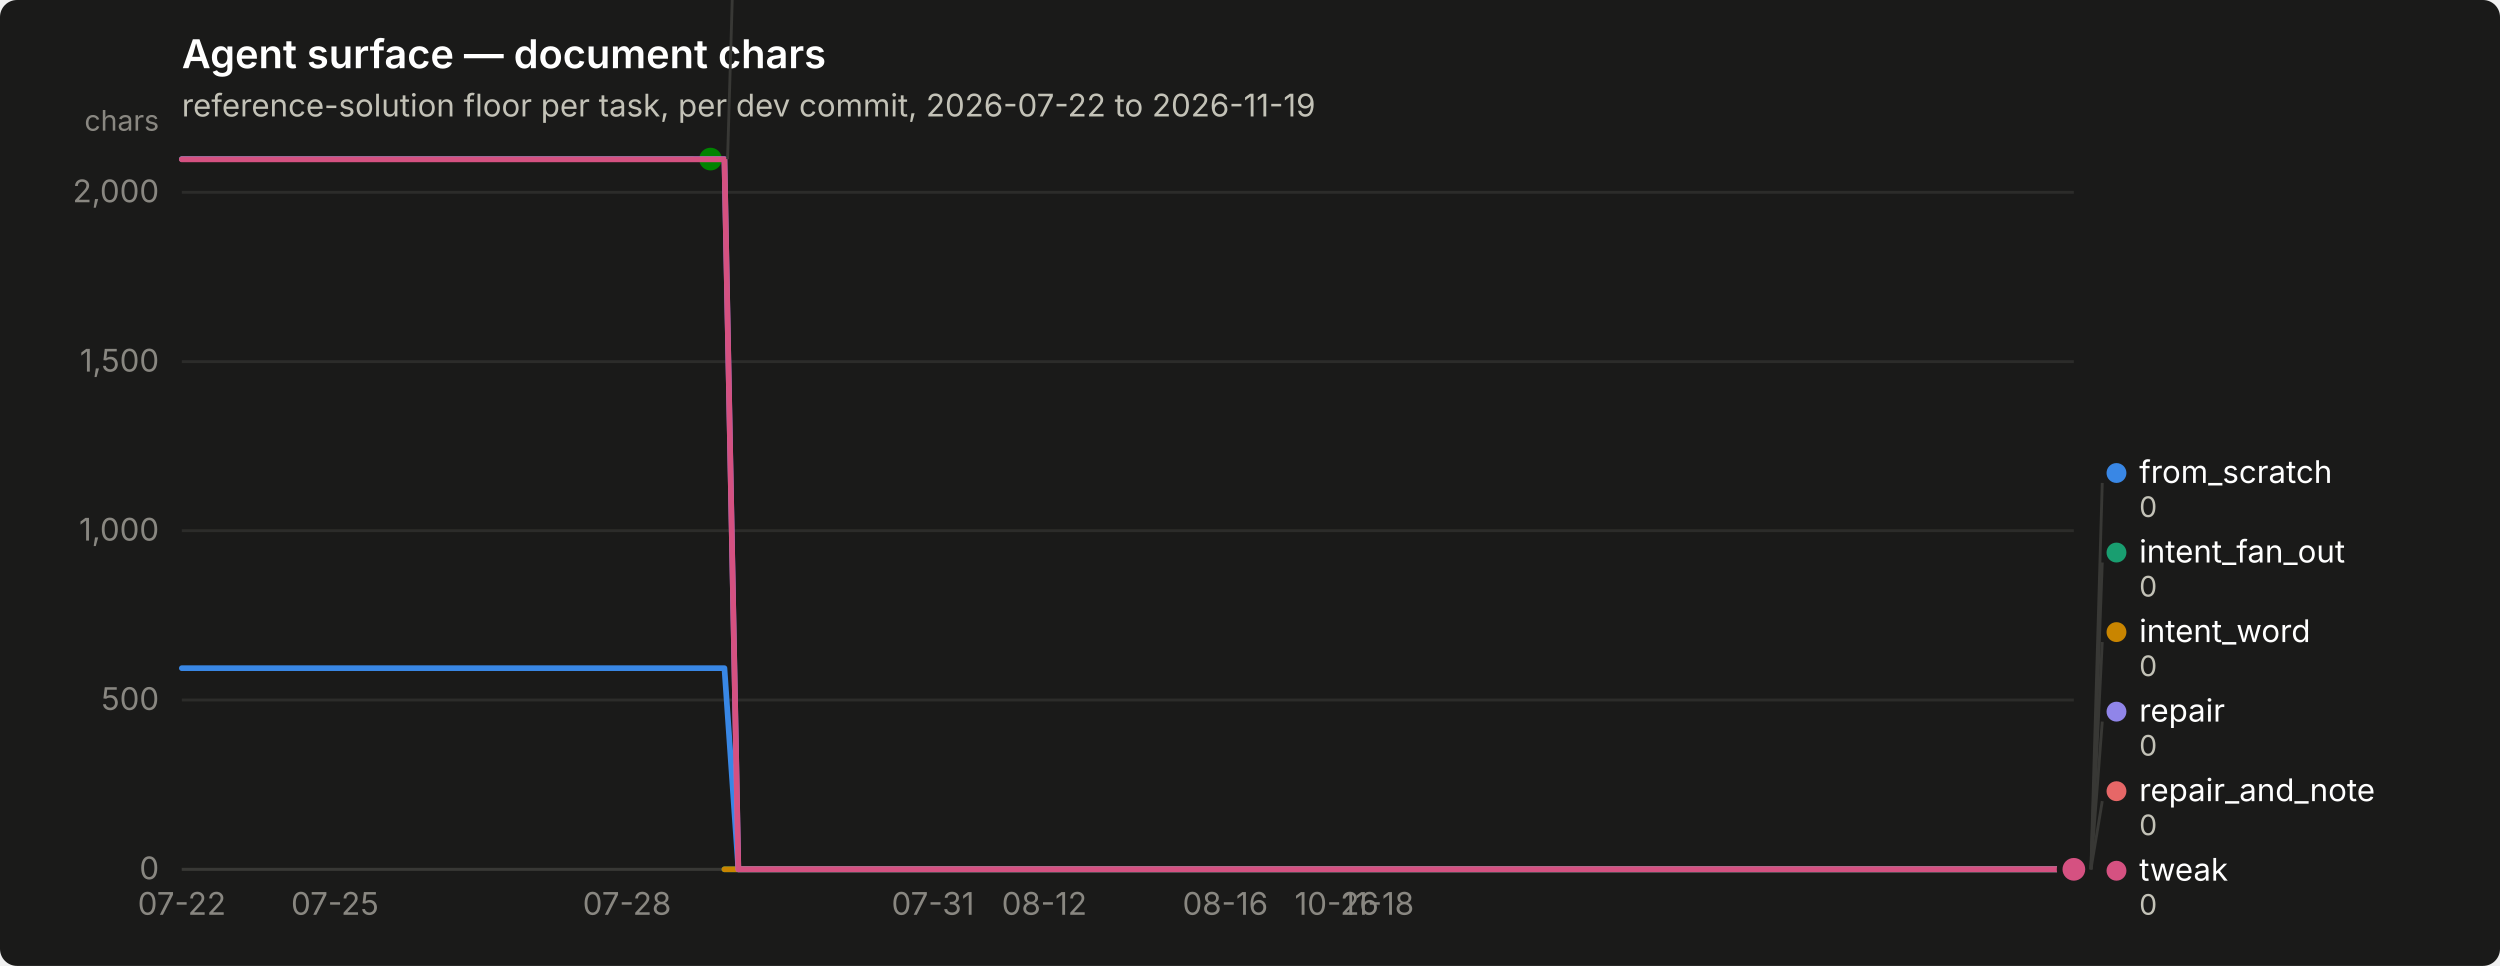
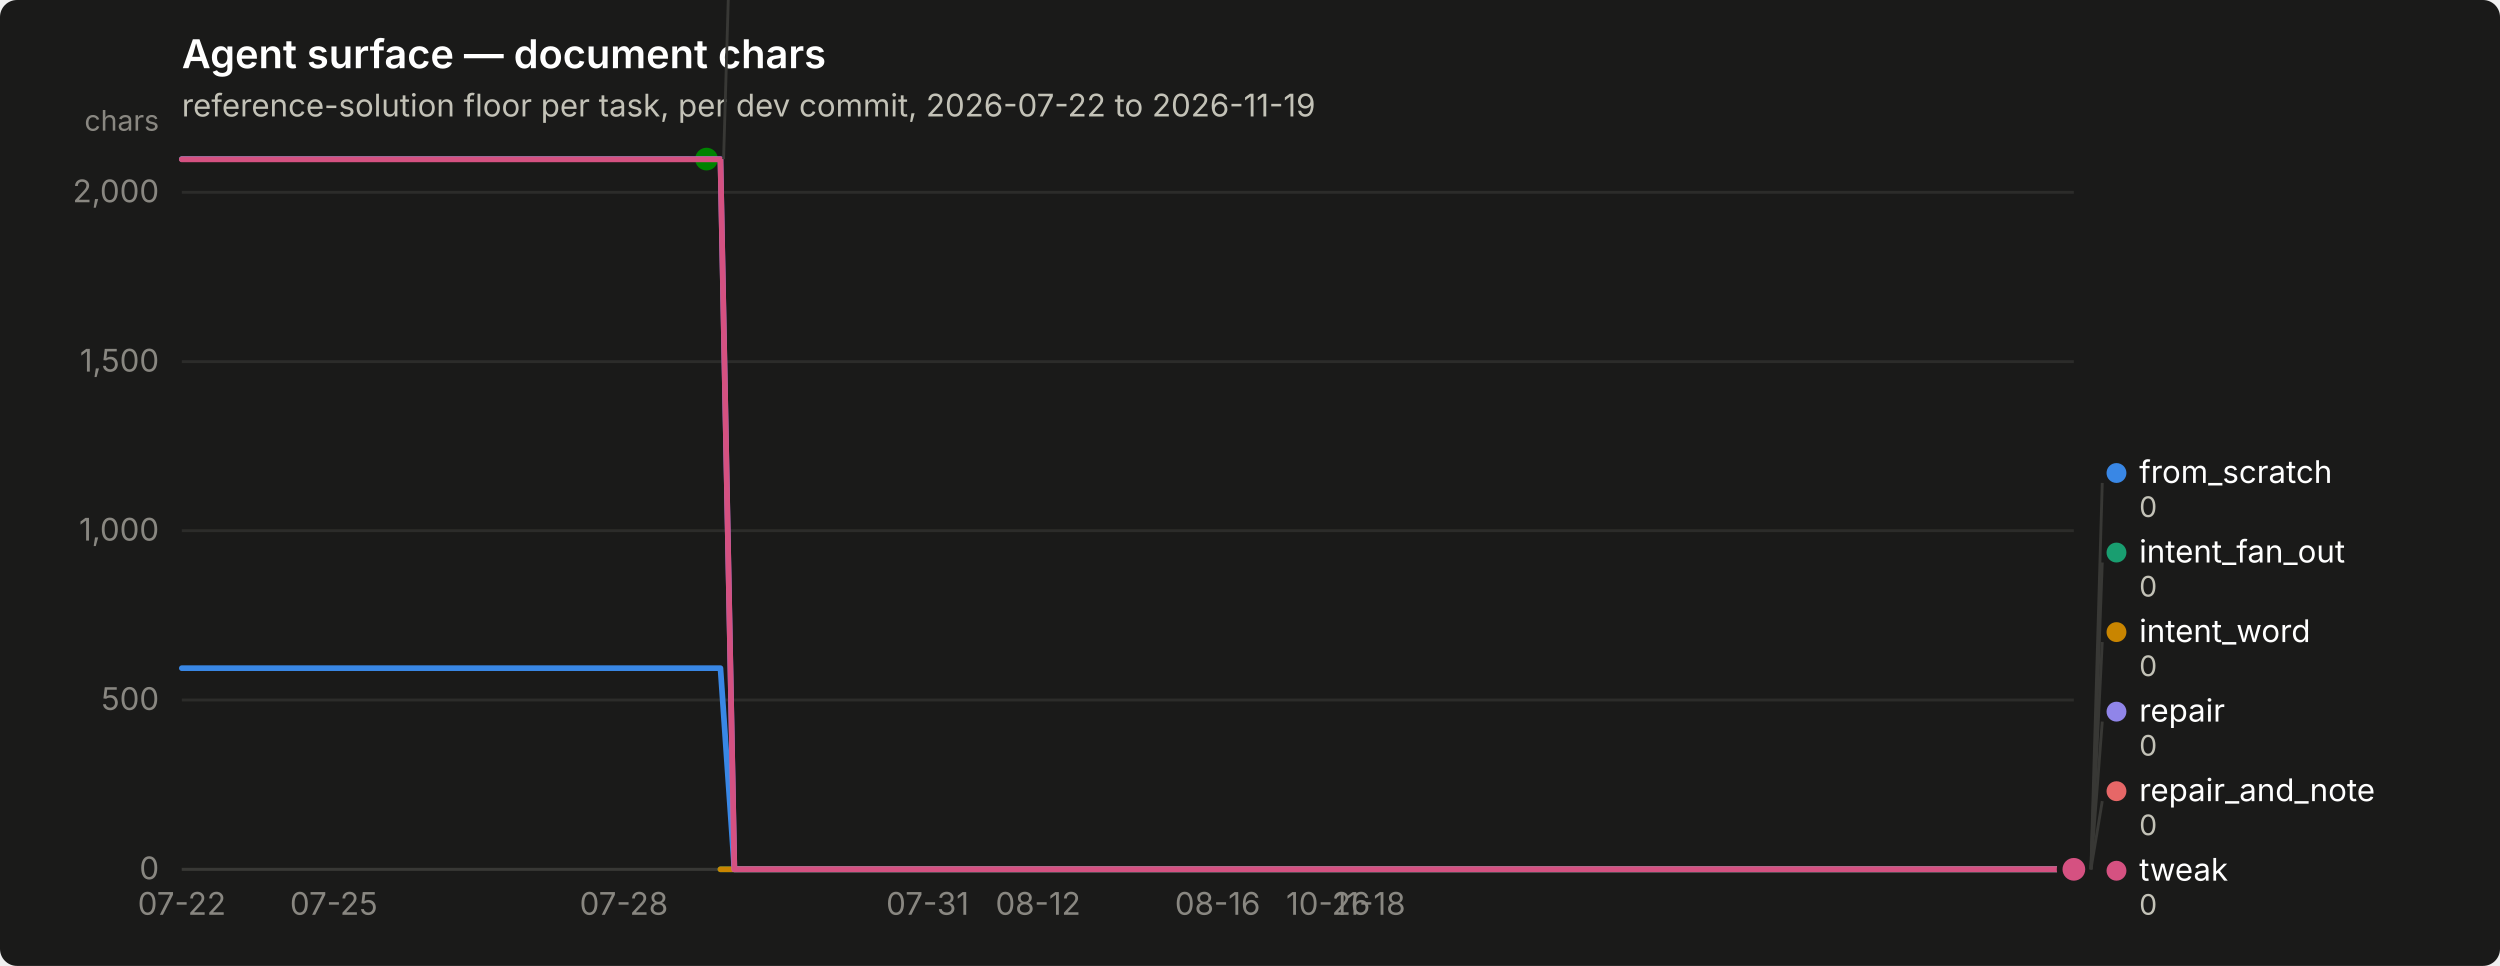
<svg xmlns="http://www.w3.org/2000/svg" width="880" height="340" viewBox="0 0 880 340" role="img" aria-label="Agent surface — document chars">
  <rect width="880" height="340" rx="6" fill="#1a1a19" />
  <text x="64" y="24" font-family="system-ui, -apple-system, &quot;Segoe UI&quot;, sans-serif" font-size="14" font-weight="600" fill="#ffffff">Agent surface — document chars</text>
  <text x="64" y="41" font-family="system-ui, -apple-system, &quot;Segoe UI&quot;, sans-serif" font-size="11" fill="#c3c2b7">reference-solution floor per task, per dev commit, 2026-07-22 to 2026-11-19</text>
  <line x1="64" y1="306.0" x2="730" y2="306.0" stroke="#2c2c2a" stroke-width="1" />
  <text x="56" y="309.5" text-anchor="end" font-family="system-ui, -apple-system, &quot;Segoe UI&quot;, sans-serif" font-size="11" style="font-variant-numeric: tabular-nums" fill="#898781">0</text>
  <line x1="64" y1="246.4" x2="730" y2="246.4" stroke="#2c2c2a" stroke-width="1" />
  <text x="56" y="249.9" text-anchor="end" font-family="system-ui, -apple-system, &quot;Segoe UI&quot;, sans-serif" font-size="11" style="font-variant-numeric: tabular-nums" fill="#898781">500</text>
  <line x1="64" y1="186.8" x2="730" y2="186.8" stroke="#2c2c2a" stroke-width="1" />
  <text x="56" y="190.3" text-anchor="end" font-family="system-ui, -apple-system, &quot;Segoe UI&quot;, sans-serif" font-size="11" style="font-variant-numeric: tabular-nums" fill="#898781">1,000</text>
  <line x1="64" y1="127.3" x2="730" y2="127.3" stroke="#2c2c2a" stroke-width="1" />
  <text x="56" y="130.8" text-anchor="end" font-family="system-ui, -apple-system, &quot;Segoe UI&quot;, sans-serif" font-size="11" style="font-variant-numeric: tabular-nums" fill="#898781">1,500</text>
  <line x1="64" y1="67.7" x2="730" y2="67.7" stroke="#2c2c2a" stroke-width="1" />
  <text x="56" y="71.2" text-anchor="end" font-family="system-ui, -apple-system, &quot;Segoe UI&quot;, sans-serif" font-size="11" style="font-variant-numeric: tabular-nums" fill="#898781">2,000</text>
  <text x="56" y="46" text-anchor="end" font-family="system-ui, -apple-system, &quot;Segoe UI&quot;, sans-serif" font-size="10" fill="#898781">chars</text>
  <line x1="64" y1="306" x2="730" y2="306" stroke="#383835" stroke-width="1" />
  <text x="64.0" y="322" text-anchor="middle" font-family="system-ui, -apple-system, &quot;Segoe UI&quot;, sans-serif" font-size="11" style="font-variant-numeric: tabular-nums" fill="#898781">07-22</text>
-   <text x="117.9" y="322" text-anchor="middle" font-family="system-ui, -apple-system, &quot;Segoe UI&quot;, sans-serif" font-size="11" style="font-variant-numeric: tabular-nums" fill="#898781">07-25</text>
-   <text x="220.7" y="322" text-anchor="middle" font-family="system-ui, -apple-system, &quot;Segoe UI&quot;, sans-serif" font-size="11" style="font-variant-numeric: tabular-nums" fill="#898781">07-28</text>
-   <text x="328.4" y="322" text-anchor="middle" font-family="system-ui, -apple-system, &quot;Segoe UI&quot;, sans-serif" font-size="11" style="font-variant-numeric: tabular-nums" fill="#898781">07-31</text>
-   <text x="367.6" y="322" text-anchor="middle" font-family="system-ui, -apple-system, &quot;Segoe UI&quot;, sans-serif" font-size="11" style="font-variant-numeric: tabular-nums" fill="#898781">08-12</text>
-   <text x="431.3" y="322" text-anchor="middle" font-family="system-ui, -apple-system, &quot;Segoe UI&quot;, sans-serif" font-size="11" style="font-variant-numeric: tabular-nums" fill="#898781">08-16</text>
-   <text x="470.5" y="322" text-anchor="middle" font-family="system-ui, -apple-system, &quot;Segoe UI&quot;, sans-serif" font-size="11" style="font-variant-numeric: tabular-nums" fill="#898781">10-26</text>
-   <text x="485.1" y="322" text-anchor="middle" font-family="system-ui, -apple-system, &quot;Segoe UI&quot;, sans-serif" font-size="11" style="font-variant-numeric: tabular-nums" fill="#898781">11-18</text>
-   <path d="M64.0,235.2 L68.9,235.2 L73.8,235.2 L78.7,235.2 L83.6,235.2 L88.5,235.2 L93.4,235.2 L98.3,235.2 L103.2,235.2 L108.1,235.2 L113.0,235.2 L117.9,235.2 L122.8,235.2 L127.7,235.2 L132.6,235.2 L137.5,235.2 L142.4,235.2 L147.2,235.2 L152.1,235.2 L157.0,235.2 L161.9,235.2 L166.8,235.2 L171.7,235.2 L176.6,235.2 L181.5,235.2 L186.4,235.2 L191.3,235.2 L196.2,235.2 L201.1,235.2 L206.0,235.2 L210.9,235.2 L215.8,235.2 L220.7,235.2 L225.6,235.2 L230.5,235.2 L235.4,235.2 L240.3,235.2 L245.2,235.2 L250.1,235.2 L255.0,235.2 L259.9,306.0 L264.8,306.0 L269.7,306.0 L274.6,306.0 L279.5,306.0 L284.4,306.0 L289.3,306.0 L294.2,306.0 L299.1,306.0 L304.0,306.0 L308.9,306.0 L313.8,306.0 L318.6,306.0 L323.5,306.0 L328.4,306.0 L333.3,306.0 L338.2,306.0 L343.1,306.0 L348.0,306.0 L352.9,306.0 L357.8,306.0 L362.7,306.0 L367.6,306.0 L372.5,306.0 L377.4,306.0 L382.3,306.0 L387.2,306.0 L392.1,306.0 L397.0,306.0 L401.9,306.0 L406.8,306.0 L411.7,306.0 L416.6,306.0 L421.5,306.0 L426.4,306.0 L431.3,306.0 L436.2,306.0 L441.1,306.0 L446.0,306.0 L450.9,306.0 L455.8,306.0 L460.7,306.0 L465.6,306.0 L470.5,306.0 L475.4,306.0 L480.2,306.0 L485.1,306.0 L490.0,306.0 L494.9,306.0 L499.8,306.0 L504.7,306.0 L509.6,306.0 L514.5,306.0 L519.4,306.0 L524.3,306.0 L529.2,306.0 L534.1,306.0 L539.0,306.0 L543.9,306.0 L548.8,306.0 L553.7,306.0 L558.6,306.0 L563.5,306.0 L568.4,306.0 L573.3,306.0 L578.2,306.0 L583.1,306.0 L588.0,306.0 L592.9,306.0 L597.8,306.0 L602.7,306.0 L607.6,306.0 L612.5,306.0 L617.4,306.0 L622.3,306.0 L627.2,306.0 L632.1,306.0 L637.0,306.0 L641.9,306.0 L646.8,306.0 L651.6,306.0 L656.5,306.0 L661.4,306.0 L666.3,306.0 L671.2,306.0 L676.1,306.0 L681.0,306.0 L685.9,306.0 L690.8,306.0 L695.7,306.0 L700.6,306.0 L705.5,306.0 L710.4,306.0 L715.3,306.0 L720.2,306.0 L725.1,306.0 L730.0,306.0" fill="none" stroke="#3987e5" stroke-width="2" stroke-linejoin="round" stroke-linecap="round" />
+   <text x="117.5" y="322" text-anchor="middle" font-family="system-ui, -apple-system, &quot;Segoe UI&quot;, sans-serif" font-size="11" style="font-variant-numeric: tabular-nums" fill="#898781">07-25</text>
+   <text x="219.6" y="322" text-anchor="middle" font-family="system-ui, -apple-system, &quot;Segoe UI&quot;, sans-serif" font-size="11" style="font-variant-numeric: tabular-nums" fill="#898781">07-28</text>
+   <text x="326.5" y="322" text-anchor="middle" font-family="system-ui, -apple-system, &quot;Segoe UI&quot;, sans-serif" font-size="11" style="font-variant-numeric: tabular-nums" fill="#898781">07-31</text>
+   <text x="365.4" y="322" text-anchor="middle" font-family="system-ui, -apple-system, &quot;Segoe UI&quot;, sans-serif" font-size="11" style="font-variant-numeric: tabular-nums" fill="#898781">08-12</text>
+   <text x="428.6" y="322" text-anchor="middle" font-family="system-ui, -apple-system, &quot;Segoe UI&quot;, sans-serif" font-size="11" style="font-variant-numeric: tabular-nums" fill="#898781">08-16</text>
+   <text x="467.5" y="322" text-anchor="middle" font-family="system-ui, -apple-system, &quot;Segoe UI&quot;, sans-serif" font-size="11" style="font-variant-numeric: tabular-nums" fill="#898781">10-26</text>
+   <text x="482.1" y="322" text-anchor="middle" font-family="system-ui, -apple-system, &quot;Segoe UI&quot;, sans-serif" font-size="11" style="font-variant-numeric: tabular-nums" fill="#898781">11-18</text>
+   <path d="M64.0,235.2 L68.9,235.2 L73.7,235.2 L78.6,235.2 L83.4,235.2 L88.3,235.2 L93.2,235.2 L98.0,235.2 L102.9,235.2 L107.8,235.2 L112.6,235.2 L117.5,235.2 L122.3,235.2 L127.2,235.2 L132.1,235.2 L136.9,235.2 L141.8,235.2 L146.6,235.2 L151.5,235.2 L156.4,235.2 L161.2,235.2 L166.1,235.2 L170.9,235.2 L175.8,235.2 L180.7,235.2 L185.5,235.2 L190.4,235.2 L195.3,235.2 L200.1,235.2 L205.0,235.2 L209.8,235.2 L214.7,235.2 L219.6,235.2 L224.4,235.2 L229.3,235.2 L234.1,235.2 L239.0,235.2 L243.9,235.2 L248.7,235.2 L253.6,235.2 L258.5,306.0 L263.3,306.0 L268.2,306.0 L273.0,306.0 L277.9,306.0 L282.8,306.0 L287.6,306.0 L292.5,306.0 L297.3,306.0 L302.2,306.0 L307.1,306.0 L311.9,306.0 L316.8,306.0 L321.6,306.0 L326.5,306.0 L331.4,306.0 L336.2,306.0 L341.1,306.0 L346.0,306.0 L350.8,306.0 L355.7,306.0 L360.5,306.0 L365.4,306.0 L370.3,306.0 L375.1,306.0 L380.0,306.0 L384.8,306.0 L389.7,306.0 L394.6,306.0 L399.4,306.0 L404.3,306.0 L409.2,306.0 L414.0,306.0 L418.9,306.0 L423.7,306.0 L428.6,306.0 L433.5,306.0 L438.3,306.0 L443.2,306.0 L448.0,306.0 L452.9,306.0 L457.8,306.0 L462.6,306.0 L467.5,306.0 L472.4,306.0 L477.2,306.0 L482.1,306.0 L486.9,306.0 L491.8,306.0 L496.7,306.0 L501.5,306.0 L506.4,306.0 L511.2,306.0 L516.1,306.0 L521.0,306.0 L525.8,306.0 L530.7,306.0 L535.5,306.0 L540.4,306.0 L545.3,306.0 L550.1,306.0 L555.0,306.0 L559.9,306.0 L564.7,306.0 L569.6,306.0 L574.4,306.0 L579.3,306.0 L584.2,306.0 L589.0,306.0 L593.9,306.0 L598.7,306.0 L603.6,306.0 L608.5,306.0 L613.3,306.0 L618.2,306.0 L623.1,306.0 L627.9,306.0 L632.8,306.0 L637.6,306.0 L642.5,306.0 L647.4,306.0 L652.2,306.0 L657.1,306.0 L661.9,306.0 L666.8,306.0 L671.7,306.0 L676.5,306.0 L681.4,306.0 L686.2,306.0 L691.1,306.0 L696.0,306.0 L700.8,306.0 L705.7,306.0 L710.6,306.0 L715.4,306.0 L720.3,306.0 L725.1,306.0 L730.0,306.0" fill="none" stroke="#3987e5" stroke-width="2" stroke-linejoin="round" stroke-linecap="round" />
  <circle cx="730.0" cy="306.0" r="6" fill="#1a1a19" />
  <circle cx="730.0" cy="306.0" r="4" fill="#3987e5" />
-   <path d="M255.0,306.0 L259.9,306.0 L264.8,306.0 L269.7,306.0 L274.6,306.0 L279.5,306.0 L284.4,306.0 L289.3,306.0 L294.2,306.0 L299.1,306.0 L304.0,306.0 L308.9,306.0 L313.8,306.0 L318.6,306.0 L323.5,306.0 L328.4,306.0 L333.3,306.0 L338.2,306.0 L343.1,306.0 L348.0,306.0 L352.9,306.0 L357.8,306.0 L362.7,306.0 L367.6,306.0 L372.5,306.0 L377.4,306.0 L382.3,306.0 L387.2,306.0 L392.1,306.0 L397.0,306.0 L401.9,306.0 L406.8,306.0 L411.7,306.0 L416.6,306.0 L421.5,306.0 L426.4,306.0 L431.3,306.0 L436.2,306.0 L441.1,306.0 L446.0,306.0 L450.9,306.0 L455.8,306.0 L460.7,306.0 L465.6,306.0 L470.5,306.0 L475.4,306.0 L480.2,306.0 L485.1,306.0 L490.0,306.0 L494.9,306.0 L499.8,306.0 L504.7,306.0 L509.6,306.0 L514.5,306.0 L519.4,306.0 L524.3,306.0 L529.2,306.0 L534.1,306.0 L539.0,306.0 L543.9,306.0 L548.8,306.0 L553.7,306.0 L558.6,306.0 L563.5,306.0 L568.4,306.0 L573.3,306.0 L578.2,306.0 L583.1,306.0 L588.0,306.0 L592.9,306.0 L597.8,306.0 L602.7,306.0 L607.6,306.0 L612.5,306.0 L617.4,306.0 L622.3,306.0 L627.2,306.0 L632.1,306.0 L637.0,306.0 L641.9,306.0 L646.8,306.0 L651.6,306.0 L656.5,306.0 L661.4,306.0 L666.3,306.0 L671.2,306.0 L676.1,306.0 L681.0,306.0 L685.9,306.0 L690.8,306.0 L695.7,306.0 L700.6,306.0 L705.5,306.0 L710.4,306.0 L715.3,306.0 L720.2,306.0 L725.1,306.0 L730.0,306.0" fill="none" stroke="#199e70" stroke-width="2" stroke-linejoin="round" stroke-linecap="round" />
+   <path d="M253.6,306.0 L258.5,306.0 L263.3,306.0 L268.2,306.0 L273.0,306.0 L277.9,306.0 L282.8,306.0 L287.6,306.0 L292.5,306.0 L297.3,306.0 L302.2,306.0 L307.1,306.0 L311.9,306.0 L316.8,306.0 L321.6,306.0 L326.5,306.0 L331.4,306.0 L336.2,306.0 L341.1,306.0 L346.0,306.0 L350.8,306.0 L355.7,306.0 L360.5,306.0 L365.4,306.0 L370.3,306.0 L375.1,306.0 L380.0,306.0 L384.8,306.0 L389.7,306.0 L394.6,306.0 L399.4,306.0 L404.3,306.0 L409.2,306.0 L414.0,306.0 L418.9,306.0 L423.7,306.0 L428.6,306.0 L433.5,306.0 L438.3,306.0 L443.2,306.0 L448.0,306.0 L452.9,306.0 L457.8,306.0 L462.6,306.0 L467.5,306.0 L472.4,306.0 L477.2,306.0 L482.1,306.0 L486.9,306.0 L491.8,306.0 L496.7,306.0 L501.5,306.0 L506.4,306.0 L511.2,306.0 L516.1,306.0 L521.0,306.0 L525.8,306.0 L530.7,306.0 L535.5,306.0 L540.4,306.0 L545.3,306.0 L550.1,306.0 L555.0,306.0 L559.9,306.0 L564.7,306.0 L569.6,306.0 L574.4,306.0 L579.3,306.0 L584.2,306.0 L589.0,306.0 L593.9,306.0 L598.7,306.0 L603.6,306.0 L608.5,306.0 L613.3,306.0 L618.2,306.0 L623.1,306.0 L627.9,306.0 L632.8,306.0 L637.6,306.0 L642.5,306.0 L647.4,306.0 L652.2,306.0 L657.1,306.0 L661.9,306.0 L666.8,306.0 L671.7,306.0 L676.5,306.0 L681.4,306.0 L686.2,306.0 L691.1,306.0 L696.0,306.0 L700.8,306.0 L705.7,306.0 L710.6,306.0 L715.4,306.0 L720.3,306.0 L725.1,306.0 L730.0,306.0" fill="none" stroke="#199e70" stroke-width="2" stroke-linejoin="round" stroke-linecap="round" />
  <circle cx="730.0" cy="306.0" r="6" fill="#1a1a19" />
  <circle cx="730.0" cy="306.0" r="4" fill="#199e70" />
-   <path d="M255.0,306.0 L259.9,306.0 L264.8,306.0 L269.7,306.0 L274.6,306.0 L279.5,306.0 L284.4,306.0 L289.3,306.0 L294.2,306.0 L299.1,306.0 L304.0,306.0 L308.9,306.0 L313.8,306.0 L318.6,306.0 L323.5,306.0 L328.4,306.0 L333.3,306.0 L338.2,306.0 L343.1,306.0 L348.0,306.0 L352.9,306.0 L357.8,306.0 L362.7,306.0 L367.6,306.0 L372.5,306.0 L377.4,306.0 L382.3,306.0 L387.2,306.0 L392.1,306.0 L397.0,306.0 L401.9,306.0 L406.8,306.0 L411.7,306.0 L416.6,306.0 L421.5,306.0 L426.4,306.0 L431.3,306.0 L436.2,306.0 L441.1,306.0 L446.0,306.0 L450.9,306.0 L455.8,306.0 L460.7,306.0 L465.6,306.0 L470.5,306.0 L475.4,306.0 L480.2,306.0 L485.1,306.0 L490.0,306.0 L494.9,306.0 L499.8,306.0 L504.7,306.0 L509.6,306.0 L514.5,306.0 L519.4,306.0 L524.3,306.0 L529.2,306.0 L534.1,306.0 L539.0,306.0 L543.9,306.0 L548.8,306.0 L553.7,306.0 L558.6,306.0 L563.5,306.0 L568.4,306.0 L573.3,306.0 L578.2,306.0 L583.1,306.0 L588.0,306.0 L592.9,306.0 L597.8,306.0 L602.7,306.0 L607.6,306.0 L612.5,306.0 L617.4,306.0 L622.3,306.0 L627.2,306.0 L632.1,306.0 L637.0,306.0 L641.9,306.0 L646.8,306.0 L651.6,306.0 L656.5,306.0 L661.4,306.0 L666.3,306.0 L671.2,306.0 L676.1,306.0 L681.0,306.0 L685.9,306.0 L690.8,306.0 L695.7,306.0 L700.6,306.0 L705.5,306.0 L710.4,306.0 L715.3,306.0 L720.2,306.0 L725.1,306.0 L730.0,306.0" fill="none" stroke="#c98500" stroke-width="2" stroke-linejoin="round" stroke-linecap="round" />
+   <path d="M253.6,306.0 L258.5,306.0 L263.3,306.0 L268.2,306.0 L273.0,306.0 L277.9,306.0 L282.8,306.0 L287.6,306.0 L292.5,306.0 L297.3,306.0 L302.2,306.0 L307.1,306.0 L311.9,306.0 L316.8,306.0 L321.6,306.0 L326.5,306.0 L331.4,306.0 L336.2,306.0 L341.1,306.0 L346.0,306.0 L350.8,306.0 L355.7,306.0 L360.5,306.0 L365.4,306.0 L370.3,306.0 L375.1,306.0 L380.0,306.0 L384.8,306.0 L389.7,306.0 L394.6,306.0 L399.4,306.0 L404.3,306.0 L409.2,306.0 L414.0,306.0 L418.9,306.0 L423.7,306.0 L428.6,306.0 L433.5,306.0 L438.3,306.0 L443.2,306.0 L448.0,306.0 L452.9,306.0 L457.8,306.0 L462.6,306.0 L467.5,306.0 L472.4,306.0 L477.2,306.0 L482.1,306.0 L486.9,306.0 L491.8,306.0 L496.7,306.0 L501.5,306.0 L506.4,306.0 L511.2,306.0 L516.1,306.0 L521.0,306.0 L525.8,306.0 L530.7,306.0 L535.5,306.0 L540.4,306.0 L545.3,306.0 L550.1,306.0 L555.0,306.0 L559.9,306.0 L564.7,306.0 L569.6,306.0 L574.4,306.0 L579.3,306.0 L584.2,306.0 L589.0,306.0 L593.9,306.0 L598.7,306.0 L603.6,306.0 L608.5,306.0 L613.3,306.0 L618.2,306.0 L623.1,306.0 L627.9,306.0 L632.8,306.0 L637.6,306.0 L642.5,306.0 L647.4,306.0 L652.2,306.0 L657.1,306.0 L661.9,306.0 L666.8,306.0 L671.7,306.0 L676.5,306.0 L681.4,306.0 L686.2,306.0 L691.1,306.0 L696.0,306.0 L700.8,306.0 L705.7,306.0 L710.6,306.0 L715.4,306.0 L720.3,306.0 L725.1,306.0 L730.0,306.0" fill="none" stroke="#c98500" stroke-width="2" stroke-linejoin="round" stroke-linecap="round" />
  <circle cx="730.0" cy="306.0" r="6" fill="#1a1a19" />
  <circle cx="730.0" cy="306.0" r="4" fill="#c98500" />
-   <path d="M64.0,56.0 L68.9,56.0 L73.8,56.0 L78.7,56.0 L83.6,56.0 L88.5,56.0 L93.4,56.0 L98.3,56.0 L103.2,56.0 L108.1,56.0 L113.0,56.0 L117.9,56.0 L122.8,56.0 L127.7,56.0 L132.6,56.0 L137.5,56.0 L142.4,56.0 L147.2,56.0 L152.1,56.0 L157.0,56.0 L161.9,56.0 L166.8,56.0 L171.7,56.0 L176.6,56.0 L181.5,56.0 L186.4,56.0 L191.3,56.0 L196.2,56.0 L201.1,56.0 L206.0,56.0 L210.9,56.0 L215.8,56.0 L220.7,56.0 L225.6,56.0 L230.5,56.0 L235.4,56.0 L240.3,56.0 L245.2,56.0 L250.1,56.0" fill="none" stroke="#008300" stroke-width="2" stroke-linejoin="round" stroke-linecap="round" />
-   <circle cx="250.1" cy="56.0" r="6" fill="#1a1a19" />
-   <circle cx="250.1" cy="56.0" r="4" fill="#008300" />
-   <path d="M64.0,56.0 L68.9,56.0 L73.8,56.0 L78.7,56.0 L83.6,56.0 L88.5,56.0 L93.4,56.0 L98.3,56.0 L103.2,56.0 L108.1,56.0 L113.0,56.0 L117.9,56.0 L122.8,56.0 L127.7,56.0 L132.6,56.0 L137.5,56.0 L142.4,56.0 L147.2,56.0 L152.1,56.0 L157.0,56.0 L161.9,56.0 L166.8,56.0 L171.7,56.0 L176.6,56.0 L181.5,56.0 L186.4,56.0 L191.3,56.0 L196.2,56.0 L201.1,56.0 L206.0,56.0 L210.9,56.0 L215.8,56.0 L220.7,56.0 L225.6,56.0 L230.5,56.0 L235.4,56.0 L240.3,56.0 L245.2,56.0 L250.1,56.0 L255.0,56.0 L259.9,306.0 L264.8,306.0 L269.7,306.0 L274.6,306.0 L279.5,306.0 L284.4,306.0 L289.3,306.0 L294.2,306.0 L299.1,306.0 L304.0,306.0 L308.9,306.0 L313.8,306.0 L318.6,306.0 L323.5,306.0 L328.4,306.0 L333.3,306.0 L338.2,306.0 L343.1,306.0 L348.0,306.0 L352.9,306.0 L357.8,306.0 L362.7,306.0 L367.6,306.0 L372.5,306.0 L377.4,306.0 L382.3,306.0 L387.2,306.0 L392.1,306.0 L397.0,306.0 L401.9,306.0 L406.8,306.0 L411.7,306.0 L416.6,306.0 L421.5,306.0 L426.4,306.0 L431.3,306.0 L436.2,306.0 L441.1,306.0 L446.0,306.0 L450.9,306.0 L455.8,306.0 L460.7,306.0 L465.6,306.0 L470.5,306.0 L475.4,306.0 L480.2,306.0 L485.1,306.0 L490.0,306.0 L494.9,306.0 L499.8,306.0 L504.7,306.0 L509.6,306.0 L514.5,306.0 L519.4,306.0 L524.3,306.0 L529.2,306.0 L534.1,306.0 L539.0,306.0 L543.9,306.0 L548.8,306.0 L553.7,306.0 L558.6,306.0 L563.5,306.0 L568.4,306.0 L573.3,306.0 L578.2,306.0 L583.1,306.0 L588.0,306.0 L592.9,306.0 L597.8,306.0 L602.7,306.0 L607.6,306.0 L612.5,306.0 L617.4,306.0 L622.3,306.0 L627.2,306.0 L632.1,306.0 L637.0,306.0 L641.9,306.0 L646.8,306.0 L651.6,306.0 L656.5,306.0 L661.4,306.0 L666.3,306.0 L671.2,306.0 L676.1,306.0 L681.0,306.0 L685.9,306.0 L690.8,306.0 L695.7,306.0 L700.6,306.0 L705.5,306.0 L710.4,306.0 L715.3,306.0 L720.2,306.0 L725.1,306.0 L730.0,306.0" fill="none" stroke="#9085e9" stroke-width="2" stroke-linejoin="round" stroke-linecap="round" />
+   <path d="M64.0,56.0 L68.9,56.0 L73.7,56.0 L78.6,56.0 L83.4,56.0 L88.3,56.0 L93.2,56.0 L98.0,56.0 L102.9,56.0 L107.8,56.0 L112.6,56.0 L117.5,56.0 L122.3,56.0 L127.2,56.0 L132.1,56.0 L136.9,56.0 L141.8,56.0 L146.6,56.0 L151.5,56.0 L156.4,56.0 L161.2,56.0 L166.1,56.0 L170.9,56.0 L175.8,56.0 L180.7,56.0 L185.5,56.0 L190.4,56.0 L195.3,56.0 L200.1,56.0 L205.0,56.0 L209.8,56.0 L214.7,56.0 L219.6,56.0 L224.4,56.0 L229.3,56.0 L234.1,56.0 L239.0,56.0 L243.9,56.0 L248.7,56.0" fill="none" stroke="#008300" stroke-width="2" stroke-linejoin="round" stroke-linecap="round" />
+   <circle cx="248.7" cy="56.0" r="6" fill="#1a1a19" />
+   <circle cx="248.7" cy="56.0" r="4" fill="#008300" />
+   <path d="M64.0,56.0 L68.9,56.0 L73.7,56.0 L78.6,56.0 L83.4,56.0 L88.3,56.0 L93.2,56.0 L98.0,56.0 L102.9,56.0 L107.8,56.0 L112.6,56.0 L117.5,56.0 L122.3,56.0 L127.2,56.0 L132.1,56.0 L136.9,56.0 L141.8,56.0 L146.6,56.0 L151.5,56.0 L156.4,56.0 L161.2,56.0 L166.1,56.0 L170.9,56.0 L175.8,56.0 L180.7,56.0 L185.5,56.0 L190.4,56.0 L195.3,56.0 L200.1,56.0 L205.0,56.0 L209.8,56.0 L214.7,56.0 L219.6,56.0 L224.4,56.0 L229.3,56.0 L234.1,56.0 L239.0,56.0 L243.9,56.0 L248.7,56.0 L253.6,56.0 L258.5,306.0 L263.3,306.0 L268.2,306.0 L273.0,306.0 L277.9,306.0 L282.8,306.0 L287.6,306.0 L292.5,306.0 L297.3,306.0 L302.2,306.0 L307.1,306.0 L311.9,306.0 L316.8,306.0 L321.6,306.0 L326.5,306.0 L331.4,306.0 L336.2,306.0 L341.1,306.0 L346.0,306.0 L350.8,306.0 L355.7,306.0 L360.5,306.0 L365.4,306.0 L370.3,306.0 L375.1,306.0 L380.0,306.0 L384.8,306.0 L389.7,306.0 L394.6,306.0 L399.4,306.0 L404.3,306.0 L409.2,306.0 L414.0,306.0 L418.9,306.0 L423.7,306.0 L428.6,306.0 L433.5,306.0 L438.3,306.0 L443.2,306.0 L448.0,306.0 L452.9,306.0 L457.8,306.0 L462.6,306.0 L467.5,306.0 L472.4,306.0 L477.2,306.0 L482.1,306.0 L486.9,306.0 L491.8,306.0 L496.7,306.0 L501.5,306.0 L506.4,306.0 L511.2,306.0 L516.1,306.0 L521.0,306.0 L525.8,306.0 L530.7,306.0 L535.5,306.0 L540.4,306.0 L545.3,306.0 L550.1,306.0 L555.0,306.0 L559.9,306.0 L564.7,306.0 L569.6,306.0 L574.4,306.0 L579.3,306.0 L584.2,306.0 L589.0,306.0 L593.9,306.0 L598.7,306.0 L603.6,306.0 L608.5,306.0 L613.3,306.0 L618.2,306.0 L623.1,306.0 L627.9,306.0 L632.8,306.0 L637.6,306.0 L642.5,306.0 L647.4,306.0 L652.2,306.0 L657.1,306.0 L661.9,306.0 L666.8,306.0 L671.7,306.0 L676.5,306.0 L681.4,306.0 L686.2,306.0 L691.1,306.0 L696.0,306.0 L700.8,306.0 L705.7,306.0 L710.6,306.0 L715.4,306.0 L720.3,306.0 L725.1,306.0 L730.0,306.0" fill="none" stroke="#9085e9" stroke-width="2" stroke-linejoin="round" stroke-linecap="round" />
  <circle cx="730.0" cy="306.0" r="6" fill="#1a1a19" />
  <circle cx="730.0" cy="306.0" r="4" fill="#9085e9" />
-   <circle cx="730.0" cy="306.0" r="2.5" fill="#e66767" />
+   <path d="M725.1,306.0 L730.0,306.0" fill="none" stroke="#e66767" stroke-width="2" stroke-linejoin="round" stroke-linecap="round" />
  <circle cx="730.0" cy="306.0" r="6" fill="#1a1a19" />
  <circle cx="730.0" cy="306.0" r="4" fill="#e66767" />
-   <path d="M64.0,56.1 L68.9,56.1 L73.8,56.1 L78.7,56.1 L83.6,56.1 L88.5,56.1 L93.4,56.1 L98.3,56.1 L103.2,56.1 L108.1,56.1 L113.0,56.1 L117.9,56.1 L122.8,56.1 L127.7,56.1 L132.6,56.1 L137.5,56.1 L142.4,56.1 L147.2,56.1 L152.1,56.1 L157.0,56.1 L161.9,56.1 L166.8,56.1 L171.7,56.1 L176.6,56.1 L181.5,56.1 L186.4,56.1 L191.3,56.1 L196.2,56.1 L201.1,56.1 L206.0,56.1 L210.9,56.1 L215.8,56.1 L220.7,56.1 L225.6,56.1 L230.5,56.1 L235.4,56.1 L240.3,56.1 L245.2,56.1 L250.1,56.1 L255.0,56.1 L259.9,306.0 L264.8,306.0 L269.7,306.0 L274.6,306.0 L279.5,306.0 L284.4,306.0 L289.3,306.0 L294.2,306.0 L299.1,306.0 L304.0,306.0 L308.9,306.0 L313.8,306.0 L318.6,306.0 L323.5,306.0 L328.4,306.0 L333.3,306.0 L338.2,306.0 L343.1,306.0 L348.0,306.0 L352.9,306.0 L357.8,306.0 L362.7,306.0 L367.6,306.0 L372.5,306.0 L377.4,306.0 L382.3,306.0 L387.2,306.0 L392.1,306.0 L397.0,306.0 L401.9,306.0 L406.8,306.0 L411.7,306.0 L416.6,306.0 L421.5,306.0 L426.4,306.0 L431.3,306.0 L436.2,306.0 L441.1,306.0 L446.0,306.0 L450.9,306.0 L455.8,306.0 L460.7,306.0 L465.6,306.0 L470.5,306.0 L475.4,306.0 L480.2,306.0 L485.1,306.0 L490.0,306.0 L494.9,306.0 L499.8,306.0 L504.7,306.0 L509.6,306.0 L514.5,306.0 L519.4,306.0 L524.3,306.0 L529.2,306.0 L534.1,306.0 L539.0,306.0 L543.9,306.0 L548.8,306.0 L553.7,306.0 L558.6,306.0 L563.5,306.0 L568.4,306.0 L573.3,306.0 L578.2,306.0 L583.1,306.0 L588.0,306.0 L592.9,306.0 L597.8,306.0 L602.7,306.0 L607.6,306.0 L612.5,306.0 L617.4,306.0 L622.3,306.0 L627.2,306.0 L632.1,306.0 L637.0,306.0 L641.9,306.0 L646.8,306.0 L651.6,306.0 L656.5,306.0 L661.4,306.0 L666.3,306.0 L671.2,306.0 L676.1,306.0 L681.0,306.0 L685.9,306.0 L690.8,306.0 L695.7,306.0 L700.6,306.0 L705.5,306.0 L710.4,306.0 L715.3,306.0 L720.2,306.0 L725.1,306.0 L730.0,306.0" fill="none" stroke="#d55181" stroke-width="2" stroke-linejoin="round" stroke-linecap="round" />
+   <path d="M64.0,56.1 L68.9,56.1 L73.7,56.1 L78.6,56.1 L83.4,56.1 L88.3,56.1 L93.2,56.1 L98.0,56.1 L102.9,56.1 L107.8,56.1 L112.6,56.1 L117.5,56.1 L122.3,56.1 L127.2,56.1 L132.1,56.1 L136.9,56.1 L141.8,56.1 L146.6,56.1 L151.5,56.1 L156.4,56.1 L161.2,56.1 L166.1,56.1 L170.9,56.1 L175.8,56.1 L180.7,56.1 L185.5,56.1 L190.4,56.1 L195.3,56.1 L200.1,56.1 L205.0,56.1 L209.8,56.1 L214.7,56.1 L219.6,56.1 L224.4,56.1 L229.3,56.1 L234.1,56.1 L239.0,56.1 L243.9,56.1 L248.7,56.1 L253.6,56.1 L258.5,306.0 L263.3,306.0 L268.2,306.0 L273.0,306.0 L277.9,306.0 L282.8,306.0 L287.6,306.0 L292.5,306.0 L297.3,306.0 L302.2,306.0 L307.1,306.0 L311.9,306.0 L316.8,306.0 L321.6,306.0 L326.5,306.0 L331.4,306.0 L336.2,306.0 L341.1,306.0 L346.0,306.0 L350.8,306.0 L355.7,306.0 L360.5,306.0 L365.4,306.0 L370.3,306.0 L375.1,306.0 L380.0,306.0 L384.8,306.0 L389.7,306.0 L394.6,306.0 L399.4,306.0 L404.3,306.0 L409.2,306.0 L414.0,306.0 L418.9,306.0 L423.7,306.0 L428.6,306.0 L433.5,306.0 L438.3,306.0 L443.2,306.0 L448.0,306.0 L452.9,306.0 L457.8,306.0 L462.6,306.0 L467.5,306.0 L472.4,306.0 L477.2,306.0 L482.1,306.0 L486.9,306.0 L491.8,306.0 L496.7,306.0 L501.5,306.0 L506.4,306.0 L511.2,306.0 L516.1,306.0 L521.0,306.0 L525.8,306.0 L530.7,306.0 L535.5,306.0 L540.4,306.0 L545.3,306.0 L550.1,306.0 L555.0,306.0 L559.9,306.0 L564.7,306.0 L569.6,306.0 L574.4,306.0 L579.3,306.0 L584.2,306.0 L589.0,306.0 L593.9,306.0 L598.7,306.0 L603.6,306.0 L608.5,306.0 L613.3,306.0 L618.2,306.0 L623.1,306.0 L627.9,306.0 L632.8,306.0 L637.6,306.0 L642.5,306.0 L647.4,306.0 L652.2,306.0 L657.1,306.0 L661.9,306.0 L666.8,306.0 L671.7,306.0 L676.5,306.0 L681.4,306.0 L686.2,306.0 L691.1,306.0 L696.0,306.0 L700.8,306.0 L705.7,306.0 L710.6,306.0 L715.4,306.0 L720.3,306.0 L725.1,306.0 L730.0,306.0" fill="none" stroke="#d55181" stroke-width="2" stroke-linejoin="round" stroke-linecap="round" />
  <circle cx="730.0" cy="306.0" r="6" fill="#1a1a19" />
  <circle cx="730.0" cy="306.0" r="4" fill="#d55181" />
-   <line x1="256.1" y1="56.0" x2="260.1" y2="-80.0" stroke="#383835" stroke-width="1" />
-   <circle cx="265.088" cy="-83.5" r="3.5" fill="#008300" />
-   <text x="273.088" y="-80.0" font-family="system-ui, -apple-system, &quot;Segoe UI&quot;, sans-serif" font-size="11" fill="#ffffff">nudge</text>
-   <text x="273.088" y="-68.0" font-family="system-ui, -apple-system, &quot;Segoe UI&quot;, sans-serif" font-size="10" style="font-variant-numeric: tabular-nums" fill="#c3c2b7">2,098</text>
+   <line x1="254.7" y1="56.0" x2="258.7" y2="-80.0" stroke="#383835" stroke-width="1" />
+   <circle cx="263.73" cy="-83.5" r="3.5" fill="#008300" />
+   <text x="271.73" y="-80.0" font-family="system-ui, -apple-system, &quot;Segoe UI&quot;, sans-serif" font-size="11" fill="#ffffff">nudge</text>
+   <text x="271.73" y="-68.0" font-family="system-ui, -apple-system, &quot;Segoe UI&quot;, sans-serif" font-size="10" style="font-variant-numeric: tabular-nums" fill="#c3c2b7">2,098</text>
  <line x1="736.0" y1="306.0" x2="740.0" y2="170.0" stroke="#383835" stroke-width="1" />
  <circle cx="745.0" cy="166.5" r="3.5" fill="#3987e5" />
  <text x="753.0" y="170.0" font-family="system-ui, -apple-system, &quot;Segoe UI&quot;, sans-serif" font-size="11" fill="#ffffff">from_scratch</text>
  <text x="753.0" y="182.0" font-family="system-ui, -apple-system, &quot;Segoe UI&quot;, sans-serif" font-size="10" style="font-variant-numeric: tabular-nums" fill="#c3c2b7">0</text>
  <line x1="736.0" y1="306.0" x2="740.0" y2="198.0" stroke="#383835" stroke-width="1" />
  <circle cx="745.0" cy="194.5" r="3.5" fill="#199e70" />
  <text x="753.0" y="198.0" font-family="system-ui, -apple-system, &quot;Segoe UI&quot;, sans-serif" font-size="11" fill="#ffffff">intent_fan_out</text>
  <text x="753.0" y="210.0" font-family="system-ui, -apple-system, &quot;Segoe UI&quot;, sans-serif" font-size="10" style="font-variant-numeric: tabular-nums" fill="#c3c2b7">0</text>
  <line x1="736.0" y1="306.0" x2="740.0" y2="226.0" stroke="#383835" stroke-width="1" />
  <circle cx="745.0" cy="222.5" r="3.5" fill="#c98500" />
  <text x="753.0" y="226.0" font-family="system-ui, -apple-system, &quot;Segoe UI&quot;, sans-serif" font-size="11" fill="#ffffff">intent_word</text>
  <text x="753.0" y="238.0" font-family="system-ui, -apple-system, &quot;Segoe UI&quot;, sans-serif" font-size="10" style="font-variant-numeric: tabular-nums" fill="#c3c2b7">0</text>
  <line x1="736.0" y1="306.0" x2="740.0" y2="254.0" stroke="#383835" stroke-width="1" />
  <circle cx="745.0" cy="250.5" r="3.5" fill="#9085e9" />
  <text x="753.0" y="254.0" font-family="system-ui, -apple-system, &quot;Segoe UI&quot;, sans-serif" font-size="11" fill="#ffffff">repair</text>
  <text x="753.0" y="266.0" font-family="system-ui, -apple-system, &quot;Segoe UI&quot;, sans-serif" font-size="10" style="font-variant-numeric: tabular-nums" fill="#c3c2b7">0</text>
  <line x1="736.0" y1="306.0" x2="740.0" y2="282.0" stroke="#383835" stroke-width="1" />
  <circle cx="745.0" cy="278.5" r="3.5" fill="#e66767" />
  <text x="753.0" y="282.0" font-family="system-ui, -apple-system, &quot;Segoe UI&quot;, sans-serif" font-size="11" fill="#ffffff">repair_and_note</text>
  <text x="753.0" y="294.0" font-family="system-ui, -apple-system, &quot;Segoe UI&quot;, sans-serif" font-size="10" style="font-variant-numeric: tabular-nums" fill="#c3c2b7">0</text>
  <circle cx="745.0" cy="306.5" r="3.5" fill="#d55181" />
  <text x="753.0" y="310.0" font-family="system-ui, -apple-system, &quot;Segoe UI&quot;, sans-serif" font-size="11" fill="#ffffff">tweak</text>
  <text x="753.0" y="322.0" font-family="system-ui, -apple-system, &quot;Segoe UI&quot;, sans-serif" font-size="10" style="font-variant-numeric: tabular-nums" fill="#c3c2b7">0</text>
</svg>
